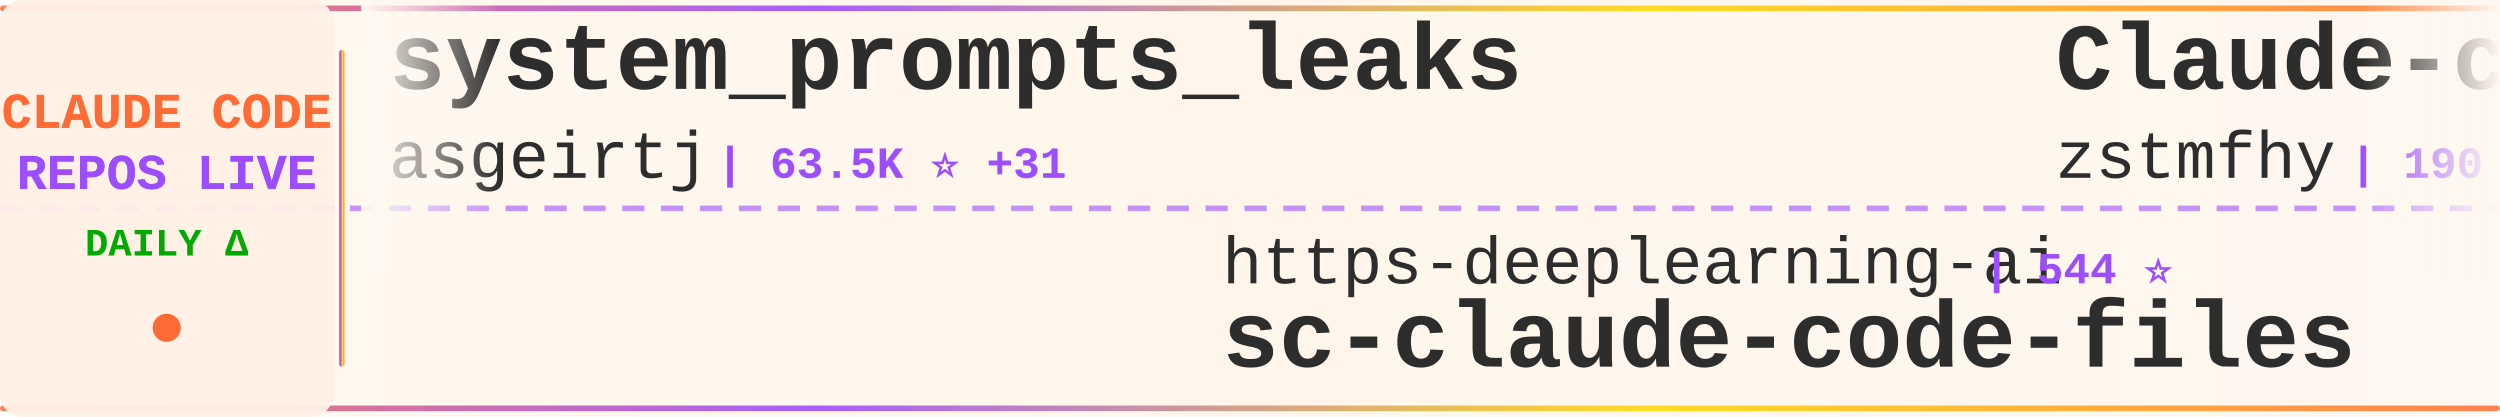
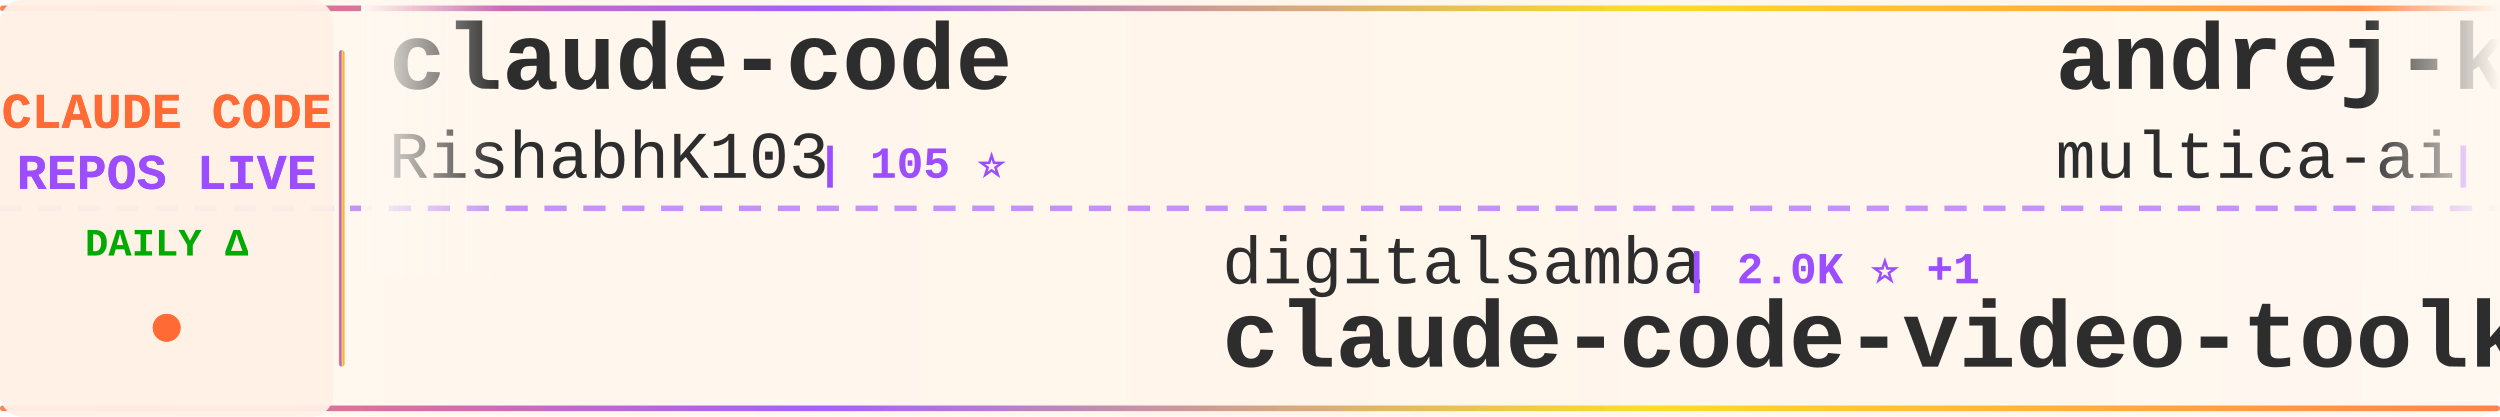
<svg xmlns="http://www.w3.org/2000/svg" width="900" height="150">
  <defs>
    <linearGradient id="tickerBg" x1="0%" y1="0%" x2="100%" y2="0%">
      <stop offset="0%" style="stop-color:#fff8f0;stop-opacity:0.98" />
      <stop offset="50%" style="stop-color:#fff5eb;stop-opacity:1" />
      <stop offset="100%" style="stop-color:#fff8f0;stop-opacity:0.98" />
    </linearGradient>
    <linearGradient id="borderGrad" x1="0%" y1="0%" x2="100%" y2="0%">
      <stop offset="0%" style="stop-color:#FF6B35;stop-opacity:0.85">
        <animate attributeName="stop-opacity" values="0.85;1;0.85" dur="2s" repeatCount="indefinite" />
      </stop>
      <stop offset="33%" style="stop-color:#9C4EFF;stop-opacity:0.9">
        <animate attributeName="stop-opacity" values="0.9;1;0.9" dur="2.2s" repeatCount="indefinite" />
      </stop>
      <stop offset="66%" style="stop-color:#FFD700;stop-opacity:0.85">
        <animate attributeName="stop-opacity" values="0.85;1;0.85" dur="1.8s" repeatCount="indefinite" />
      </stop>
      <stop offset="100%" style="stop-color:#FF6B35;stop-opacity:0.85">
        <animate attributeName="stop-opacity" values="0.85;1;0.85" dur="2s" repeatCount="indefinite" />
      </stop>
    </linearGradient>
    <filter id="textGlow">
      <feGaussianBlur stdDeviation="0.15" result="coloredBlur" />
      <feMerge>
        <feMergeNode in="coloredBlur" />
        <feMergeNode in="SourceGraphic" />
      </feMerge>
    </filter>
    <filter id="metricGlow">
      <feGaussianBlur stdDeviation="0.2" result="coloredBlur" />
      <feMerge>
        <feMergeNode in="coloredBlur" />
        <feMergeNode in="SourceGraphic" />
      </feMerge>
    </filter>
    <linearGradient id="leftFade" x1="0%" y1="0%" x2="100%" y2="0%">
      <stop offset="0%" style="stop-color:#fff8f0;stop-opacity:1" />
      <stop offset="100%" style="stop-color:#fff8f0;stop-opacity:0" />
    </linearGradient>
    <linearGradient id="rightFade" x1="0%" y1="0%" x2="100%" y2="0%">
      <stop offset="0%" style="stop-color:#fff8f0;stop-opacity:0" />
      <stop offset="100%" style="stop-color:#fff8f0;stop-opacity:1" />
    </linearGradient>
  </defs>
  <rect width="900" height="150" fill="url(#tickerBg)" rx="8" />
  <rect x="0" y="2" width="900" height="2" fill="url(#borderGrad)" rx="1" />
  <rect x="0" y="146" width="900" height="2" fill="url(#borderGrad)" rx="1" />
  <line x1="0" y1="75" x2="900" y2="75" stroke="#9C4EFF" stroke-width="2" stroke-dasharray="8 6" opacity="0.6" />
  <rect x="0" y="0" width="120" height="150" fill="#fff0e6" opacity="0.95" rx="8" />
  <text x="60" y="46" font-family="'Courier New', monospace" font-size="18" font-weight="bold" fill="#FF6B35" text-anchor="middle" filter="url(#textGlow)">
    CLAUDE CODE
  </text>
  <text x="60" y="68" font-family="'Courier New', monospace" font-size="18" font-weight="bold" fill="#9C4EFF" text-anchor="middle" filter="url(#textGlow)">
    REPOS LIVE
  </text>
  <text x="60" y="92" font-family="'Courier New', monospace" font-size="14" font-weight="bold" fill="#00aa00" text-anchor="middle">
    DAILY Δ
  </text>
  <circle cx="60" cy="118" r="5" fill="#FF6B35" filter="url(#metricGlow)">
    <animate attributeName="r" values="4;6;4" dur="1.5s" repeatCount="indefinite" />
    <animate attributeName="opacity" values="0.6;1;0.6" dur="1.5s" repeatCount="indefinite" />
  </circle>
  <rect x="122" y="18" width="2" height="114" fill="url(#borderGrad)" rx="1" />
  <clipPath id="tickerClip">
    <rect x="130" y="0" width="770" height="150" />
  </clipPath>
  <g clip-path="url(#tickerClip)">
    <g id="tickerItems">
      <animateTransform attributeName="transform" attributeType="XML" type="translate" from="0 0" to="-3000 0" dur="54s" repeatCount="indefinite" />
      <g transform="translate(0, 0)">
-         <text x="140" y="32" font-family="'Courier New', monospace" font-size="34" font-weight="bold" fill="#2d2d2d">system_prompts_leaks</text>
-         <text x="140" y="64" font-family="'Courier New', monospace" font-size="24" font-weight="normal" fill="#2d2d2d" opacity="1.0">asgeirtj</text>
-         <text x="258" y="64" font-family="'Courier New', monospace" font-size="16" font-weight="bold" fill="#9C4EFF"> | 63.5K ⭐ +31</text>
+         <text x="140" y="32" font-family="'Courier New', monospace" font-size="34" font-weight="bold" fill="#2d2d2d">claude-code</text>
+         <text x="140" y="64" font-family="'Courier New', monospace" font-size="24" font-weight="normal" fill="#2d2d2d" opacity="1.0">RishabhK103</text>
+         <text x="294" y="64" font-family="'Courier New', monospace" font-size="16" font-weight="bold" fill="#9C4EFF"> | 105 ⭐</text>
      </g>
      <g transform="translate(300, 0)">
-         <text x="140" y="102" font-family="'Courier New', monospace" font-size="24" font-weight="normal" fill="#2d2d2d" opacity="1.0">https-deeplearning-ai</text>
-         <text x="414" y="102" font-family="'Courier New', monospace" font-size="16" font-weight="bold" fill="#9C4EFF"> | 544 ⭐</text>
-         <text x="140" y="132" font-family="'Courier New', monospace" font-size="34" font-weight="bold" fill="#2d2d2d">sc-claude-code-files</text>
+         <text x="140" y="102" font-family="'Courier New', monospace" font-size="24" font-weight="normal" fill="#2d2d2d" opacity="1.0">digitalsamba</text>
+         <text x="306" y="102" font-family="'Courier New', monospace" font-size="16" font-weight="bold" fill="#9C4EFF"> | 2.0K ⭐ +1</text>
+         <text x="140" y="132" font-family="'Courier New', monospace" font-size="34" font-weight="bold" fill="#2d2d2d">claude-code-video-toolki...</text>
      </g>
      <g transform="translate(600, 0)">
-         <text x="140" y="32" font-family="'Courier New', monospace" font-size="34" font-weight="bold" fill="#2d2d2d">Claude-code</text>
-         <text x="140" y="64" font-family="'Courier New', monospace" font-size="24" font-weight="normal" fill="#2d2d2d" opacity="1.0">zstmfhy</text>
-         <text x="246" y="64" font-family="'Courier New', monospace" font-size="16" font-weight="bold" fill="#9C4EFF"> | 190 ⭐</text>
+         <text x="140" y="32" font-family="'Courier New', monospace" font-size="34" font-weight="bold" fill="#2d2d2d">andrej-karpathy-skills</text>
+         <text x="140" y="64" font-family="'Courier New', monospace" font-size="24" font-weight="normal" fill="#2d2d2d" opacity="1.0">multica-ai</text>
+         <text x="282" y="64" font-family="'Courier New', monospace" font-size="16" font-weight="bold" fill="#9C4EFF"> | 206.9K ⭐ +192</text>
      </g>
      <g transform="translate(900, 0)">
-         <text x="140" y="102" font-family="'Courier New', monospace" font-size="24" font-weight="normal" fill="#2d2d2d" opacity="1.0">feiskyer</text>
-         <text x="258" y="102" font-family="'Courier New', monospace" font-size="16" font-weight="bold" fill="#9C4EFF"> | 1.6K ⭐</text>
-         <text x="140" y="132" font-family="'Courier New', monospace" font-size="34" font-weight="bold" fill="#2d2d2d">claude-code-settings</text>
+         <text x="140" y="102" font-family="'Courier New', monospace" font-size="24" font-weight="normal" fill="#2d2d2d" opacity="1.0">kodu-ai</text>
+         <text x="246" y="102" font-family="'Courier New', monospace" font-size="16" font-weight="bold" fill="#9C4EFF"> | 5.2K ⭐</text>
+         <text x="140" y="132" font-family="'Courier New', monospace" font-size="34" font-weight="bold" fill="#2d2d2d">claude-coder</text>
      </g>
      <g transform="translate(1200, 0)">
-         <text x="140" y="32" font-family="'Courier New', monospace" font-size="34" font-weight="bold" fill="#2d2d2d">claude-code-webui</text>
-         <text x="140" y="64" font-family="'Courier New', monospace" font-size="24" font-weight="normal" fill="#2d2d2d" opacity="1.0">sugyan</text>
-         <text x="234" y="64" font-family="'Courier New', monospace" font-size="16" font-weight="bold" fill="#9C4EFF"> | 1.1K ⭐</text>
+         <text x="140" y="32" font-family="'Courier New', monospace" font-size="34" font-weight="bold" fill="#2d2d2d">claude-code</text>
+         <text x="140" y="64" font-family="'Courier New', monospace" font-size="24" font-weight="normal" fill="#2d2d2d" opacity="1.0">tanbiralam</text>
+         <text x="282" y="64" font-family="'Courier New', monospace" font-size="16" font-weight="bold" fill="#9C4EFF"> | 2.2K ⭐ -1</text>
      </g>
      <g transform="translate(1500, 0)">
-         <text x="140" y="102" font-family="'Courier New', monospace" font-size="24" font-weight="normal" fill="#2d2d2d" opacity="1.0">Yeachan-Heo</text>
-         <text x="294" y="102" font-family="'Courier New', monospace" font-size="16" font-weight="bold" fill="#9C4EFF"> | 38.8K ⭐ -1</text>
-         <text x="140" y="132" font-family="'Courier New', monospace" font-size="34" font-weight="bold" fill="#2d2d2d">oh-my-claudecode</text>
+         <text x="140" y="102" font-family="'Courier New', monospace" font-size="24" font-weight="normal" fill="#2d2d2d" opacity="1.0">guanshan</text>
+         <text x="258" y="102" font-family="'Courier New', monospace" font-size="16" font-weight="bold" fill="#9C4EFF"> | 61 ⭐</text>
+         <text x="140" y="132" font-family="'Courier New', monospace" font-size="34" font-weight="bold" fill="#2d2d2d">ClaudeCode</text>
      </g>
      <g transform="translate(1800, 0)">
-         <text x="140" y="32" font-family="'Courier New', monospace" font-size="34" font-weight="bold" fill="#2d2d2d">claude-code-rust</text>
-         <text x="140" y="64" font-family="'Courier New', monospace" font-size="24" font-weight="normal" fill="#2d2d2d" opacity="1.0">lorryjovens-hub</text>
-         <text x="342" y="64" font-family="'Courier New', monospace" font-size="16" font-weight="bold" fill="#9C4EFF"> | 1.7K ⭐</text>
+         <text x="140" y="32" font-family="'Courier New', monospace" font-size="34" font-weight="bold" fill="#2d2d2d">claude-code-ultimate-gui...</text>
+         <text x="140" y="64" font-family="'Courier New', monospace" font-size="24" font-weight="normal" fill="#2d2d2d" opacity="1.0">FlorianBruniaux</text>
+         <text x="342" y="64" font-family="'Courier New', monospace" font-size="16" font-weight="bold" fill="#9C4EFF"> | 5.8K ⭐ +2</text>
      </g>
      <g transform="translate(2100, 0)">
-         <text x="140" y="102" font-family="'Courier New', monospace" font-size="24" font-weight="normal" fill="#2d2d2d" opacity="1.0">VoltAgent</text>
-         <text x="270" y="102" font-family="'Courier New', monospace" font-size="16" font-weight="bold" fill="#9C4EFF"> | 24.6K ⭐ +9</text>
-         <text x="140" y="132" font-family="'Courier New', monospace" font-size="34" font-weight="bold" fill="#2d2d2d">awesome-claude-code-suba...</text>
+         <text x="140" y="102" font-family="'Courier New', monospace" font-size="24" font-weight="normal" fill="#2d2d2d" opacity="1.0">Cranot</text>
+         <text x="234" y="102" font-family="'Courier New', monospace" font-size="16" font-weight="bold" fill="#9C4EFF"> | 2.9K ⭐</text>
+         <text x="140" y="132" font-family="'Courier New', monospace" font-size="34" font-weight="bold" fill="#2d2d2d">claude-code-guide</text>
      </g>
      <g transform="translate(2400, 0)">
-         <text x="140" y="32" font-family="'Courier New', monospace" font-size="34" font-weight="bold" fill="#2d2d2d">claude-code-base-action</text>
-         <text x="140" y="64" font-family="'Courier New', monospace" font-size="24" font-weight="normal" fill="#2d2d2d" opacity="1.0">anthropics</text>
-         <text x="282" y="64" font-family="'Courier New', monospace" font-size="16" font-weight="bold" fill="#9C4EFF"> | 956 ⭐</text>
+         <text x="140" y="32" font-family="'Courier New', monospace" font-size="34" font-weight="bold" fill="#2d2d2d">ralph-claude-code</text>
+         <text x="140" y="64" font-family="'Courier New', monospace" font-size="24" font-weight="normal" fill="#2d2d2d" opacity="1.0">frankbria</text>
+         <text x="270" y="64" font-family="'Courier New', monospace" font-size="16" font-weight="bold" fill="#9C4EFF"> | 9.6K ⭐ -1</text>
      </g>
      <g transform="translate(2700, 0)">
-         <text x="140" y="102" font-family="'Courier New', monospace" font-size="24" font-weight="normal" fill="#2d2d2d" opacity="1.0">xorespesp</text>
-         <text x="270" y="102" font-family="'Courier New', monospace" font-size="16" font-weight="bold" fill="#9C4EFF"> | 231 ⭐ +1</text>
-         <text x="140" y="132" font-family="'Courier New', monospace" font-size="34" font-weight="bold" fill="#2d2d2d">claude-code</text>
+         <text x="140" y="102" font-family="'Courier New', monospace" font-size="24" font-weight="normal" fill="#2d2d2d" opacity="1.0">zstmfhy</text>
+         <text x="246" y="102" font-family="'Courier New', monospace" font-size="16" font-weight="bold" fill="#9C4EFF"> | 190 ⭐</text>
+         <text x="140" y="132" font-family="'Courier New', monospace" font-size="34" font-weight="bold" fill="#2d2d2d">Claude-code</text>
      </g>
      <g transform="translate(3000, 0)">
-         <text x="140" y="32" font-family="'Courier New', monospace" font-size="34" font-weight="bold" fill="#2d2d2d">system_prompts_leaks</text>
-         <text x="140" y="64" font-family="'Courier New', monospace" font-size="24" font-weight="normal" fill="#2d2d2d" opacity="1.0">asgeirtj</text>
-         <text x="258" y="64" font-family="'Courier New', monospace" font-size="16" font-weight="bold" fill="#9C4EFF"> | 63.5K ⭐ +31</text>
+         <text x="140" y="32" font-family="'Courier New', monospace" font-size="34" font-weight="bold" fill="#2d2d2d">claude-code</text>
+         <text x="140" y="64" font-family="'Courier New', monospace" font-size="24" font-weight="normal" fill="#2d2d2d" opacity="1.0">RishabhK103</text>
+         <text x="294" y="64" font-family="'Courier New', monospace" font-size="16" font-weight="bold" fill="#9C4EFF"> | 105 ⭐</text>
      </g>
      <g transform="translate(3300, 0)">
-         <text x="140" y="102" font-family="'Courier New', monospace" font-size="24" font-weight="normal" fill="#2d2d2d" opacity="1.0">https-deeplearning-ai</text>
-         <text x="414" y="102" font-family="'Courier New', monospace" font-size="16" font-weight="bold" fill="#9C4EFF"> | 544 ⭐</text>
-         <text x="140" y="132" font-family="'Courier New', monospace" font-size="34" font-weight="bold" fill="#2d2d2d">sc-claude-code-files</text>
+         <text x="140" y="102" font-family="'Courier New', monospace" font-size="24" font-weight="normal" fill="#2d2d2d" opacity="1.0">digitalsamba</text>
+         <text x="306" y="102" font-family="'Courier New', monospace" font-size="16" font-weight="bold" fill="#9C4EFF"> | 2.0K ⭐ +1</text>
+         <text x="140" y="132" font-family="'Courier New', monospace" font-size="34" font-weight="bold" fill="#2d2d2d">claude-code-video-toolki...</text>
      </g>
      <g transform="translate(3600, 0)">
-         <text x="140" y="32" font-family="'Courier New', monospace" font-size="34" font-weight="bold" fill="#2d2d2d">Claude-code</text>
-         <text x="140" y="64" font-family="'Courier New', monospace" font-size="24" font-weight="normal" fill="#2d2d2d" opacity="1.0">zstmfhy</text>
-         <text x="246" y="64" font-family="'Courier New', monospace" font-size="16" font-weight="bold" fill="#9C4EFF"> | 190 ⭐</text>
+         <text x="140" y="32" font-family="'Courier New', monospace" font-size="34" font-weight="bold" fill="#2d2d2d">andrej-karpathy-skills</text>
+         <text x="140" y="64" font-family="'Courier New', monospace" font-size="24" font-weight="normal" fill="#2d2d2d" opacity="1.0">multica-ai</text>
+         <text x="282" y="64" font-family="'Courier New', monospace" font-size="16" font-weight="bold" fill="#9C4EFF"> | 206.9K ⭐ +192</text>
      </g>
      <g transform="translate(3900, 0)">
-         <text x="140" y="102" font-family="'Courier New', monospace" font-size="24" font-weight="normal" fill="#2d2d2d" opacity="1.0">feiskyer</text>
-         <text x="258" y="102" font-family="'Courier New', monospace" font-size="16" font-weight="bold" fill="#9C4EFF"> | 1.6K ⭐</text>
-         <text x="140" y="132" font-family="'Courier New', monospace" font-size="34" font-weight="bold" fill="#2d2d2d">claude-code-settings</text>
+         <text x="140" y="102" font-family="'Courier New', monospace" font-size="24" font-weight="normal" fill="#2d2d2d" opacity="1.0">kodu-ai</text>
+         <text x="246" y="102" font-family="'Courier New', monospace" font-size="16" font-weight="bold" fill="#9C4EFF"> | 5.2K ⭐</text>
+         <text x="140" y="132" font-family="'Courier New', monospace" font-size="34" font-weight="bold" fill="#2d2d2d">claude-coder</text>
      </g>
    </g>
  </g>
  <rect x="130" y="0" width="50" height="100" fill="url(#leftFade)" />
  <rect x="850" y="0" width="50" height="100" fill="url(#rightFade)" />
</svg>
